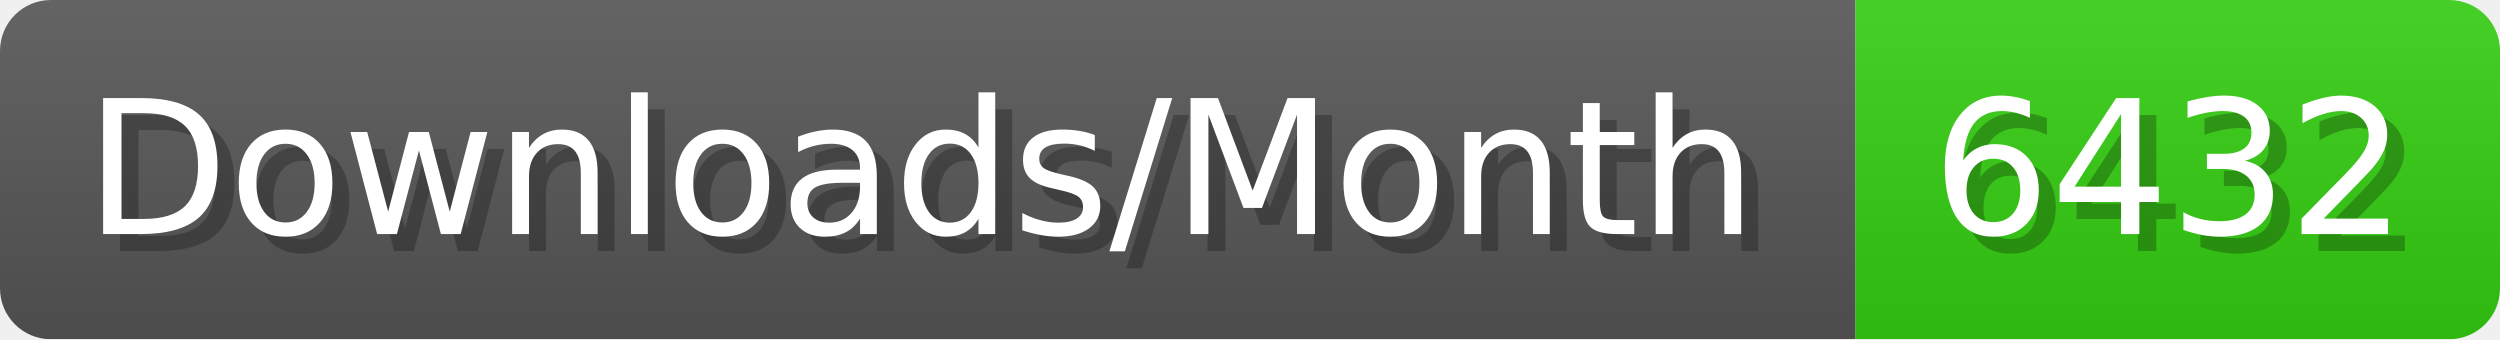
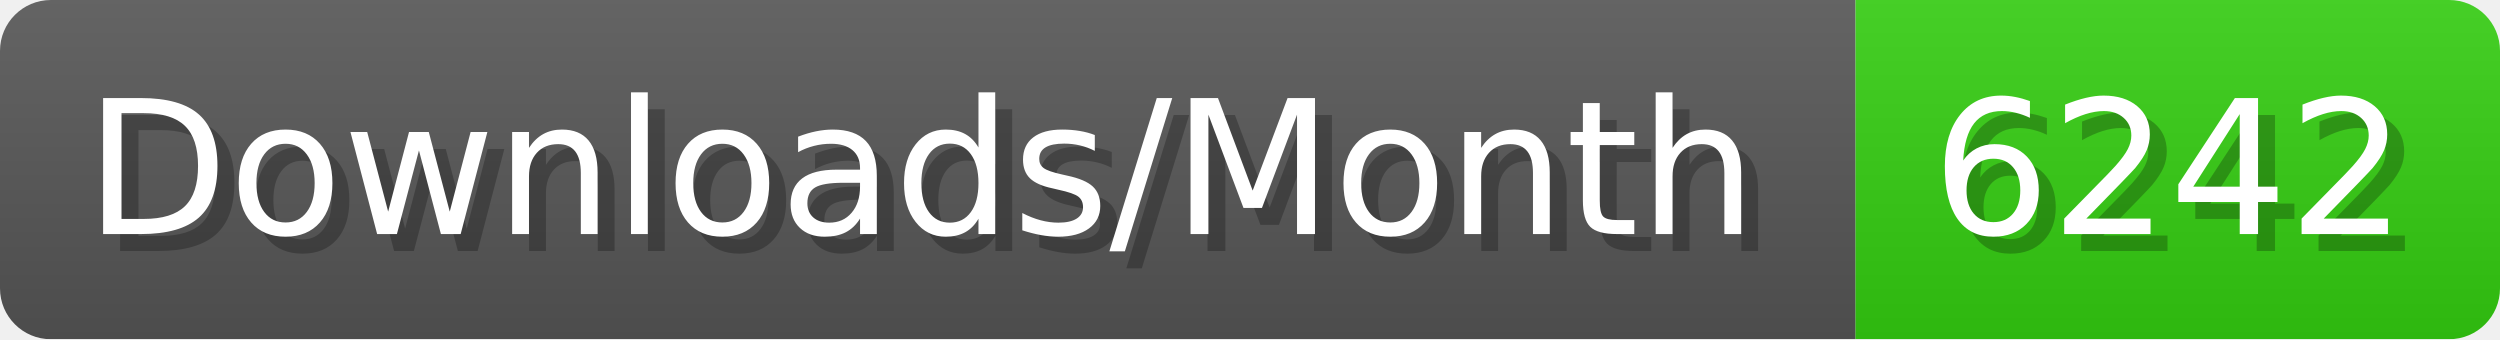
- <svg xmlns="http://www.w3.org/2000/svg" width="147.4" height="20" viewBox="0 0 1474 200" role="img" aria-label="Downloads/Month: 6432">
+ <svg xmlns="http://www.w3.org/2000/svg" width="147.4" height="20" viewBox="0 0 1474 200" role="img" aria-label="Downloads/Month: 6242">
  <linearGradient id="YlXUI" x2="0" y2="100%">
    <stop offset="0" stop-opacity=".1" stop-color="#EEE" />
    <stop offset="1" stop-opacity=".1" />
  </linearGradient>
  <mask id="JHhop">
    <rect width="1474" height="200" rx="30" fill="#FFF" />
  </mask>
  <g mask="url(#JHhop)">
    <rect width="1094" height="200" fill="#555" />
    <rect width="380" height="200" fill="#3C1" x="1094" />
    <rect width="1474" height="200" fill="url(#YlXUI)" />
  </g>
  <g aria-hidden="true" fill="#fff" text-anchor="start" font-family="Verdana,DejaVu Sans,sans-serif" font-size="110">
    <text x="60" y="148" textLength="994" fill="#000" opacity="0.25">Downloads/Month</text>
    <text x="50" y="138" textLength="994">Downloads/Month</text>
-     <text x="1149" y="148" textLength="280" fill="#000" opacity="0.25">6432</text>
-     <text x="1139" y="138" textLength="280">6432</text>
+     <text x="1149" y="148" textLength="280" fill="#000" opacity="0.25">6242</text>
+     <text x="1139" y="138" textLength="280">6242</text>
  </g>
</svg>
